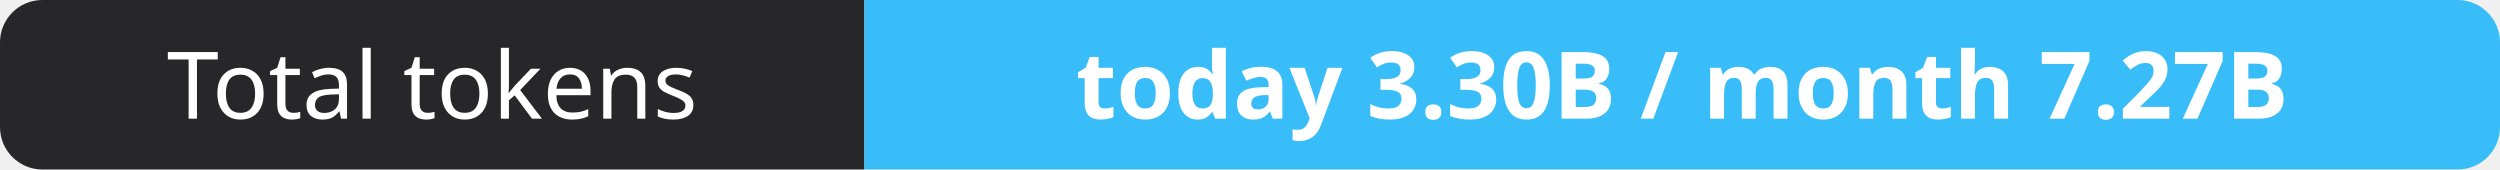
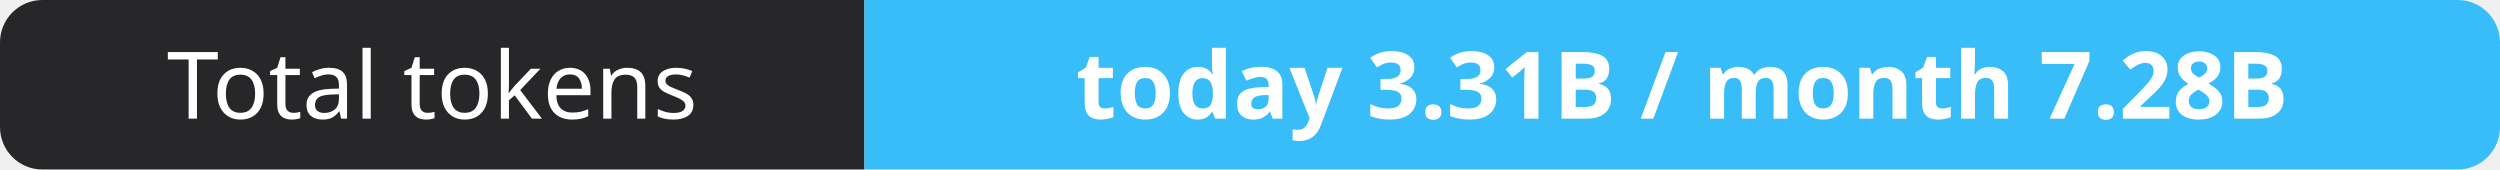
- <svg xmlns="http://www.w3.org/2000/svg" width="295" height="20" role="img" aria-label="Total tokens: today 3.30B / month 7.27B">
+ <svg xmlns="http://www.w3.org/2000/svg" width="295" height="20" role="img" aria-label="Total tokens: today 3.31B / month 7.28B">
  <clipPath id="r">
    <rect width="295" height="20" rx="5" fill="#fff" />
  </clipPath>
  <g clip-path="url(#r)">
    <rect width="102" height="20" fill="#27272a" />
    <rect x="102" width="193" height="20" fill="#38bdf8" />
  </g>
  <g fill="#fff" text-anchor="middle" font-family="Verdana,Geneva,sans-serif" font-size="11">
    <text x="51.0" y="14">Total tokens</text>
-     <text x="198.5" y="14" font-weight="700">today 3.30B / month 7.27B</text>
+     <text x="198.5" y="14" font-weight="700">today 3.31B / month 7.28B</text>
  </g>
</svg>
